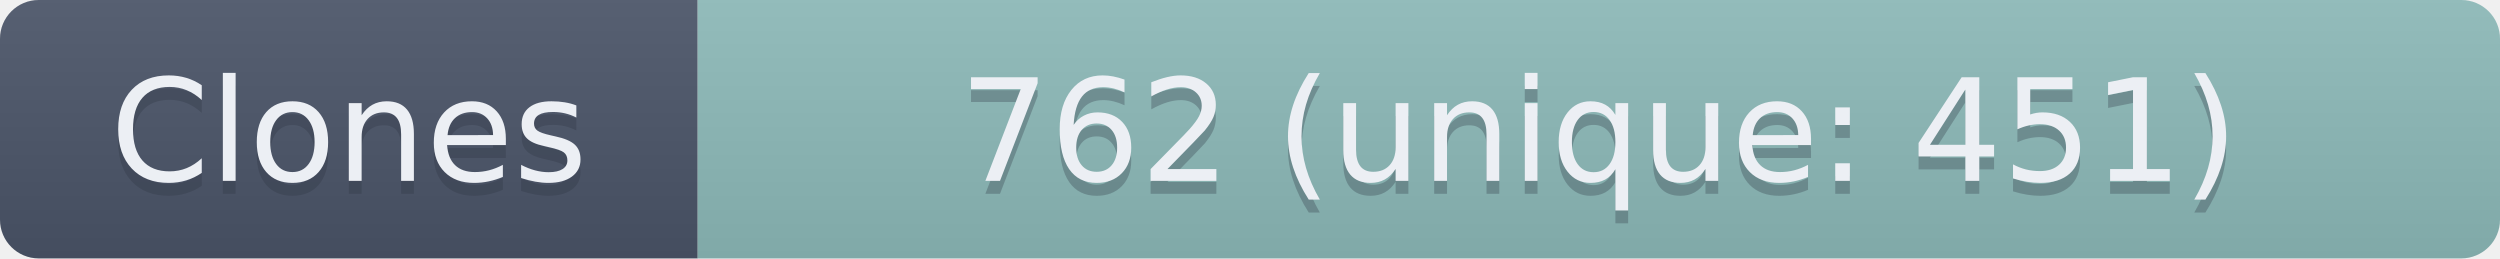
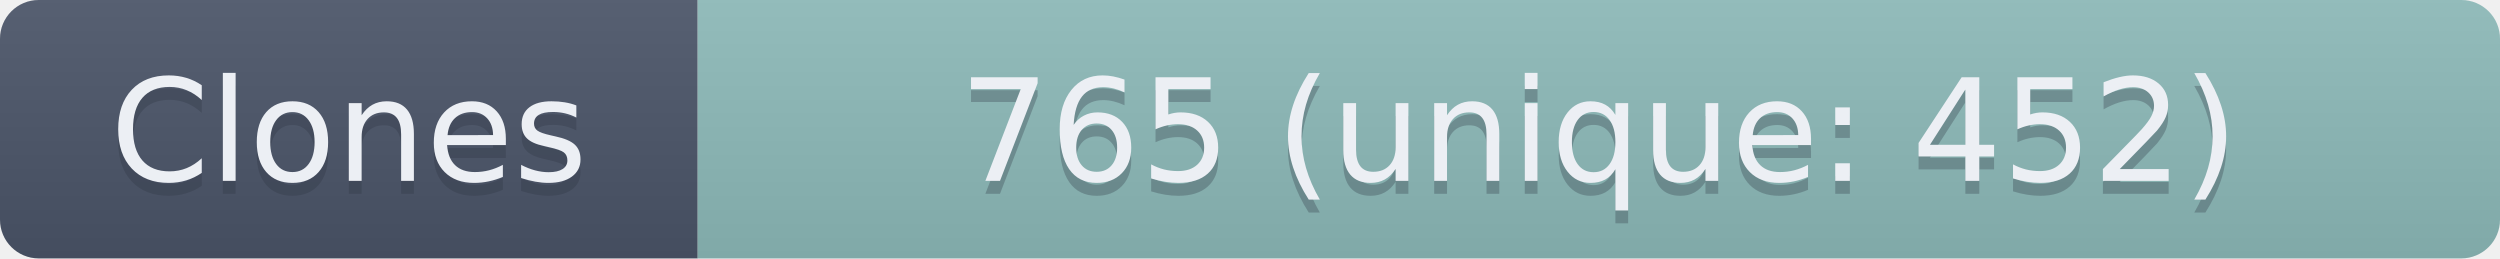
- <svg xmlns="http://www.w3.org/2000/svg" width="193.5" height="20" role="img" aria-label="Clones: 762 (unique: 451)">
+ <svg xmlns="http://www.w3.org/2000/svg" width="193.5" height="20" role="img" aria-label="Clones: 765 (unique: 452)">
  <linearGradient id="s" x2="0" y2="100%">
    <stop offset="0" stop-color="#bbb" stop-opacity=".1" />
    <stop offset="1" stop-opacity=".1" />
  </linearGradient>
  <clipPath id="r">
    <rect width="193.5" height="20" rx="3" fill="#fff" />
  </clipPath>
  <g clip-path="url(#r)">
    <rect width="54" height="20" fill="#4C566A" />
    <rect x="54" width="139.5" height="20" fill="#8FBCBB" />
    <rect width="193.5" height="20" fill="url(#s)" />
  </g>
  <g fill="#ECEFF4" text-anchor="middle" font-family="Verdana,Geneva,DejaVu Sans,sans-serif" text-rendering="geometricPrecision" font-size="110">
    <text aria-hidden="true" x="270" y="150" fill="#2E3440" fill-opacity=".3" transform="scale(.1)" textLength="440">Clones</text>
    <text x="270" y="140" transform="scale(.1)" textLength="440">Clones</text>
-     <text aria-hidden="true" x="1237.5" y="150" fill="#2E3440" fill-opacity=".3" transform="scale(.1)" textLength="1295">762 (unique: 451)</text>
-     <text x="1237.5" y="140" transform="scale(.1)" textLength="1295">762 (unique: 451)</text>
+     <text aria-hidden="true" x="1237.5" y="150" fill="#2E3440" fill-opacity=".3" transform="scale(.1)" textLength="1295">765 (unique: 452)</text>
+     <text x="1237.5" y="140" transform="scale(.1)" textLength="1295">765 (unique: 452)</text>
  </g>
</svg>
